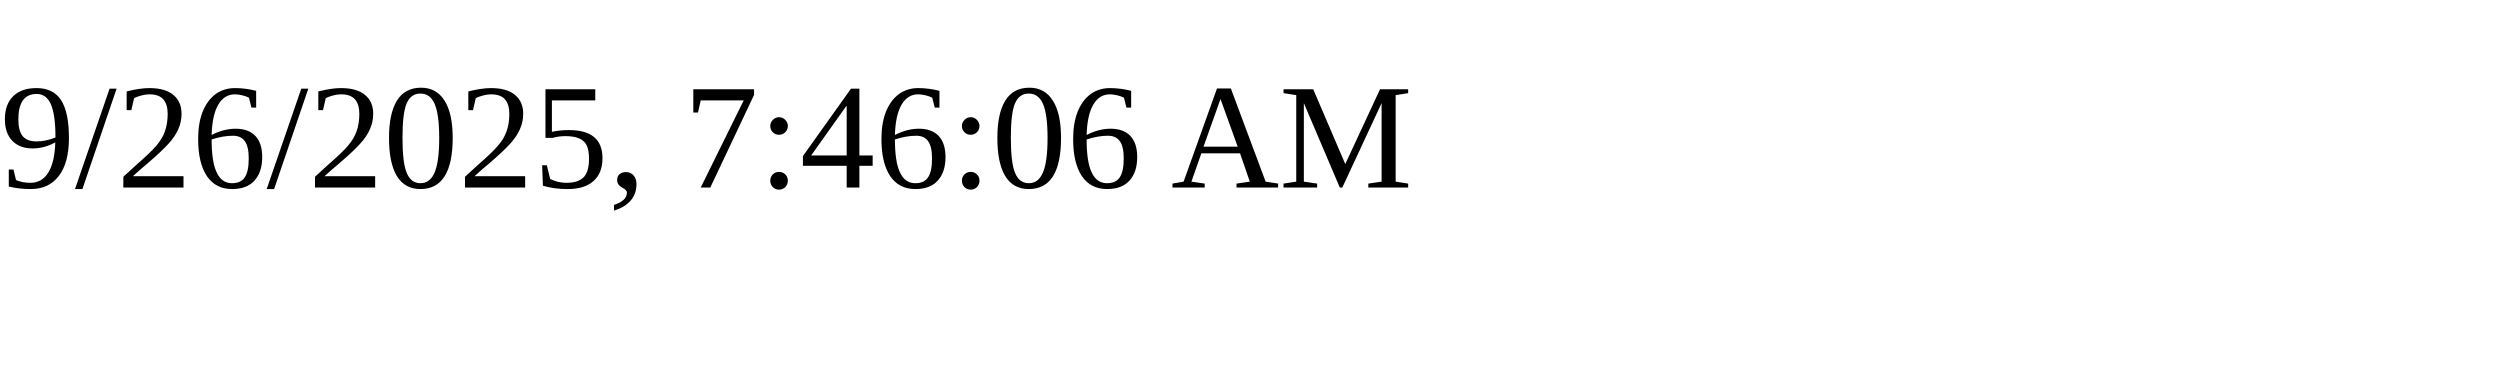
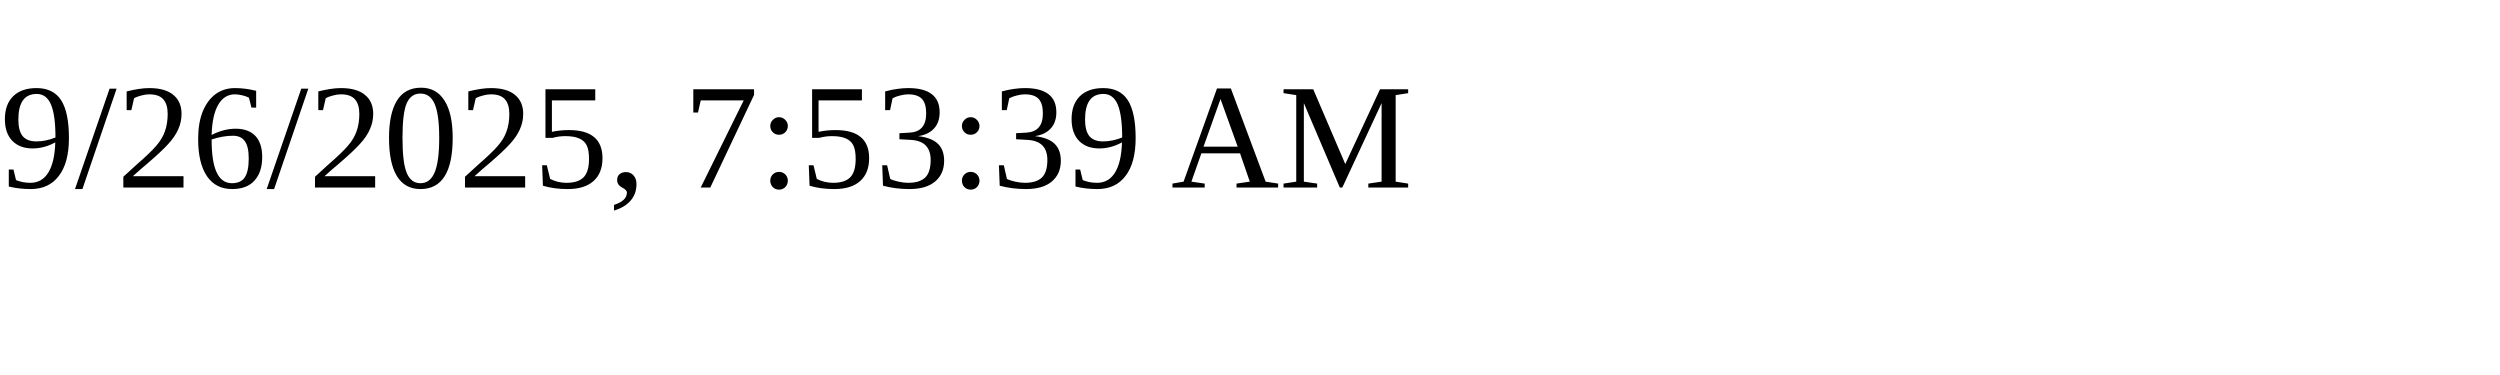
<svg xmlns="http://www.w3.org/2000/svg" height="30" width="200">
-   <text x="0" y="15">9/26/2025, 7:46:06 AM</text>
+   <text x="0" y="15">9/26/2025, 7:53:39 AM</text>
</svg>
